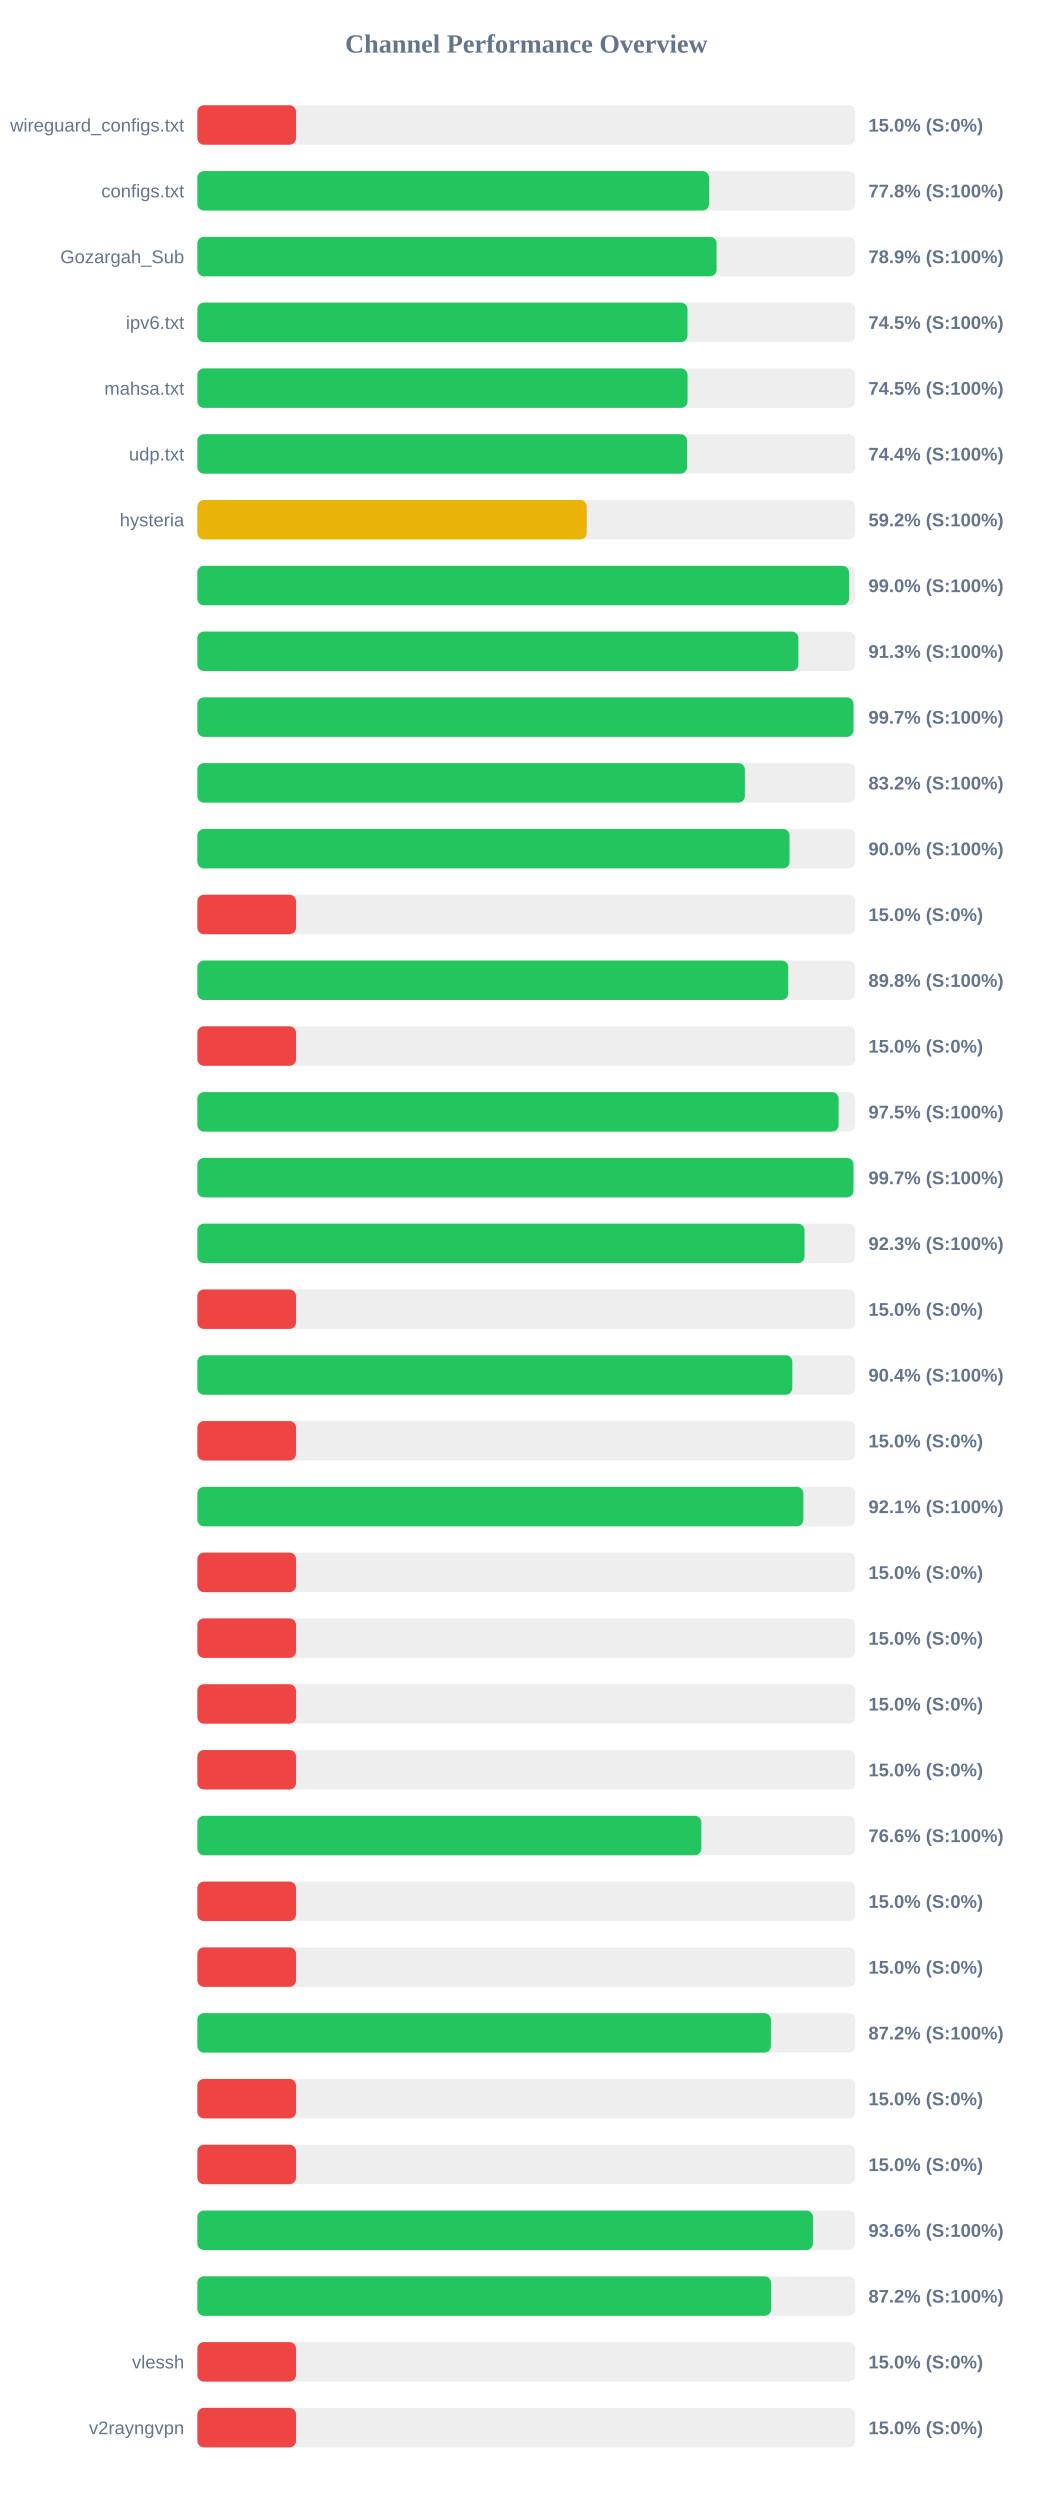
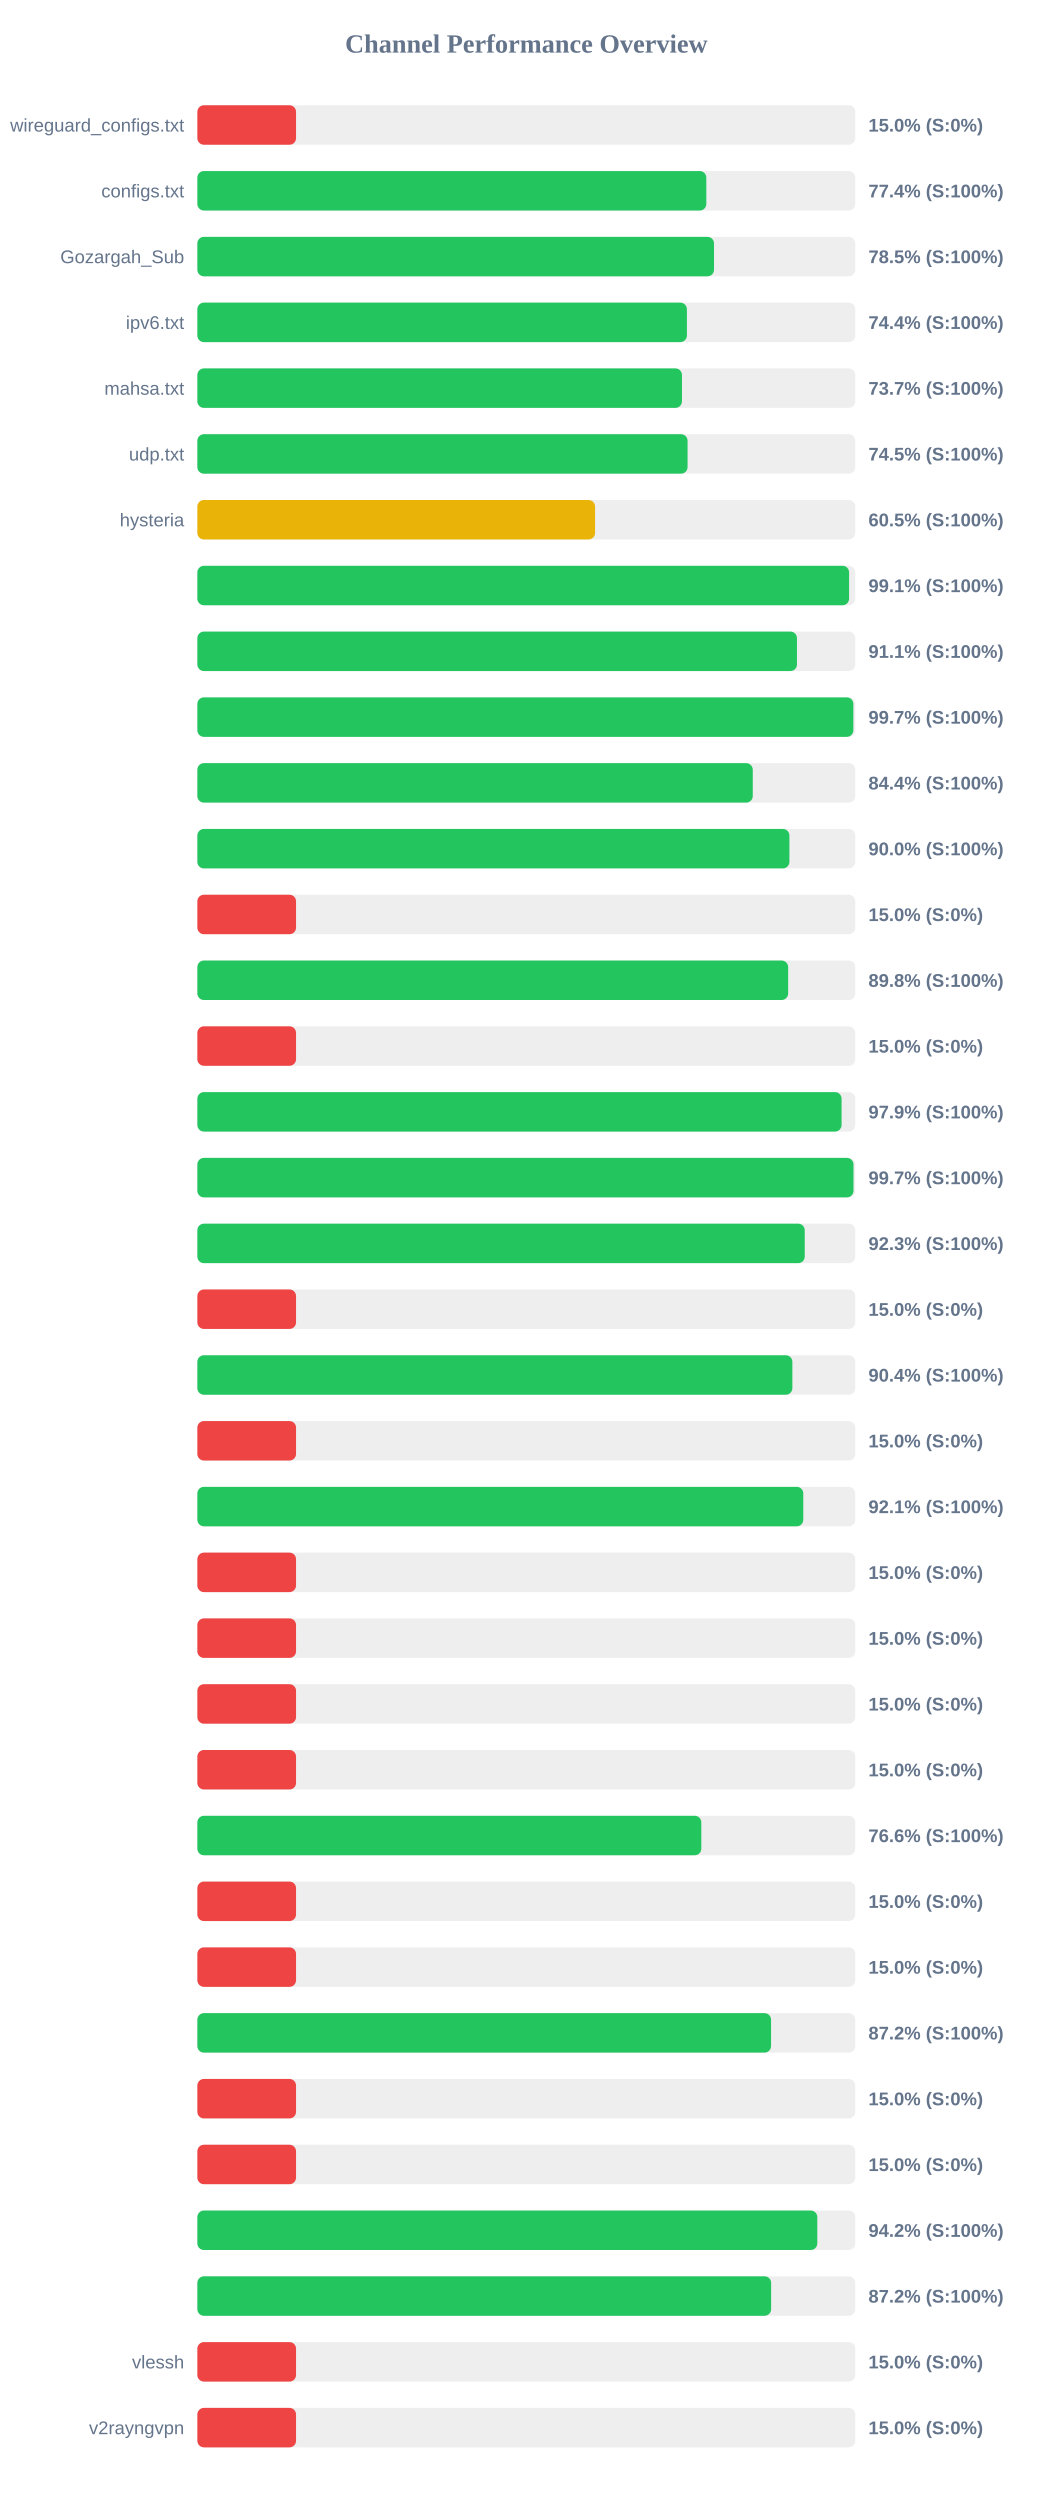
<svg xmlns="http://www.w3.org/2000/svg" width="800" height="1900" version="1.1">
  <style>
        .row { font: 14px Arial; fill: #64748b; }
        .score { font: bold 14px Arial; fill: #64748b; }
    </style>
  <text x="400" y="40" text-anchor="middle" font-size="20px" font-weight="bold" fill="#64748b">Channel Performance Overview</text>
  <rect x="150" y="80" width="500" height="30" fill="#eee" rx="5" />
  <rect x="150" y="80" width="75.0" height="30" fill="#ef4444" rx="5" />
  <text x="140" y="100" text-anchor="end" class="row">wireguard_configs.txt</text>
  <text x="660" y="100" text-anchor="start" class="score">15.0% (S:0%)</text>
  <rect x="150" y="130" width="500" height="30" fill="#eee" rx="5" />
-   <rect x="150" y="130" width="388.85" height="30" fill="#22c55e" rx="5" />
+   <rect x="150" y="130" width="386.8" height="30" fill="#22c55e" rx="5" />
  <text x="140" y="150" text-anchor="end" class="row">configs.txt</text>
-   <text x="660" y="150" text-anchor="start" class="score">77.8% (S:100%)</text>
+   <text x="660" y="150" text-anchor="start" class="score">77.4% (S:100%)</text>
  <rect x="150" y="180" width="500" height="30" fill="#eee" rx="5" />
-   <rect x="150" y="180" width="394.6" height="30" fill="#22c55e" rx="5" />
+   <rect x="150" y="180" width="392.65" height="30" fill="#22c55e" rx="5" />
  <text x="140" y="200" text-anchor="end" class="row">Gozargah_Sub</text>
-   <text x="660" y="200" text-anchor="start" class="score">78.9% (S:100%)</text>
+   <text x="660" y="200" text-anchor="start" class="score">78.5% (S:100%)</text>
  <rect x="150" y="230" width="500" height="30" fill="#eee" rx="5" />
-   <rect x="150" y="230" width="372.5" height="30" fill="#22c55e" rx="5" />
+   <rect x="150" y="230" width="372.05" height="30" fill="#22c55e" rx="5" />
  <text x="140" y="250" text-anchor="end" class="row">ipv6.txt</text>
-   <text x="660" y="250" text-anchor="start" class="score">74.5% (S:100%)</text>
+   <text x="660" y="250" text-anchor="start" class="score">74.4% (S:100%)</text>
  <rect x="150" y="280" width="500" height="30" fill="#eee" rx="5" />
-   <rect x="150" y="280" width="372.55" height="30" fill="#22c55e" rx="5" />
+   <rect x="150" y="280" width="368.3" height="30" fill="#22c55e" rx="5" />
  <text x="140" y="300" text-anchor="end" class="row">mahsa.txt</text>
-   <text x="660" y="300" text-anchor="start" class="score">74.5% (S:100%)</text>
+   <text x="660" y="300" text-anchor="start" class="score">73.7% (S:100%)</text>
  <rect x="150" y="330" width="500" height="30" fill="#eee" rx="5" />
-   <rect x="150" y="330" width="372.15" height="30" fill="#22c55e" rx="5" />
+   <rect x="150" y="330" width="372.55" height="30" fill="#22c55e" rx="5" />
  <text x="140" y="350" text-anchor="end" class="row">udp.txt</text>
-   <text x="660" y="350" text-anchor="start" class="score">74.4% (S:100%)</text>
+   <text x="660" y="350" text-anchor="start" class="score">74.5% (S:100%)</text>
  <rect x="150" y="380" width="500" height="30" fill="#eee" rx="5" />
-   <rect x="150" y="380" width="295.95" height="30" fill="#eab308" rx="5" />
+   <rect x="150" y="380" width="302.25" height="30" fill="#eab308" rx="5" />
  <text x="140" y="400" text-anchor="end" class="row">hysteria</text>
-   <text x="660" y="400" text-anchor="start" class="score">59.2% (S:100%)</text>
+   <text x="660" y="400" text-anchor="start" class="score">60.5% (S:100%)</text>
  <rect x="150" y="430" width="500" height="30" fill="#eee" rx="5" />
-   <rect x="150" y="430" width="495.25" height="30" fill="#22c55e" rx="5" />
+   <rect x="150" y="430" width="495.3" height="30" fill="#22c55e" rx="5" />
  <text x="140" y="450" text-anchor="end" class="row" />
-   <text x="660" y="450" text-anchor="start" class="score">99.0% (S:100%)</text>
+   <text x="660" y="450" text-anchor="start" class="score">99.1% (S:100%)</text>
  <rect x="150" y="480" width="500" height="30" fill="#eee" rx="5" />
-   <rect x="150" y="480" width="456.75" height="30" fill="#22c55e" rx="5" />
+   <rect x="150" y="480" width="455.7" height="30" fill="#22c55e" rx="5" />
  <text x="140" y="500" text-anchor="end" class="row" />
-   <text x="660" y="500" text-anchor="start" class="score">91.3% (S:100%)</text>
+   <text x="660" y="500" text-anchor="start" class="score">91.1% (S:100%)</text>
  <rect x="150" y="530" width="500" height="30" fill="#eee" rx="5" />
-   <rect x="150" y="530" width="498.6" height="30" fill="#22c55e" rx="5" />
+   <rect x="150" y="530" width="498.55" height="30" fill="#22c55e" rx="5" />
  <text x="140" y="550" text-anchor="end" class="row" />
  <text x="660" y="550" text-anchor="start" class="score">99.7% (S:100%)</text>
  <rect x="150" y="580" width="500" height="30" fill="#eee" rx="5" />
-   <rect x="150" y="580" width="416.1" height="30" fill="#22c55e" rx="5" />
+   <rect x="150" y="580" width="422.1" height="30" fill="#22c55e" rx="5" />
  <text x="140" y="600" text-anchor="end" class="row" />
-   <text x="660" y="600" text-anchor="start" class="score">83.2% (S:100%)</text>
+   <text x="660" y="600" text-anchor="start" class="score">84.4% (S:100%)</text>
  <rect x="150" y="630" width="500" height="30" fill="#eee" rx="5" />
-   <rect x="150" y="630" width="450.05" height="30" fill="#22c55e" rx="5" />
+   <rect x="150" y="630" width="449.95" height="30" fill="#22c55e" rx="5" />
  <text x="140" y="650" text-anchor="end" class="row" />
  <text x="660" y="650" text-anchor="start" class="score">90.0% (S:100%)</text>
  <rect x="150" y="680" width="500" height="30" fill="#eee" rx="5" />
  <rect x="150" y="680" width="75.0" height="30" fill="#ef4444" rx="5" />
  <text x="140" y="700" text-anchor="end" class="row" />
  <text x="660" y="700" text-anchor="start" class="score">15.0% (S:0%)</text>
  <rect x="150" y="730" width="500" height="30" fill="#eee" rx="5" />
-   <rect x="150" y="730" width="449.05" height="30" fill="#22c55e" rx="5" />
+   <rect x="150" y="730" width="449.0" height="30" fill="#22c55e" rx="5" />
  <text x="140" y="750" text-anchor="end" class="row" />
  <text x="660" y="750" text-anchor="start" class="score">89.8% (S:100%)</text>
  <rect x="150" y="780" width="500" height="30" fill="#eee" rx="5" />
  <rect x="150" y="780" width="75.0" height="30" fill="#ef4444" rx="5" />
  <text x="140" y="800" text-anchor="end" class="row" />
  <text x="660" y="800" text-anchor="start" class="score">15.0% (S:0%)</text>
  <rect x="150" y="830" width="500" height="30" fill="#eee" rx="5" />
-   <rect x="150" y="830" width="487.35" height="30" fill="#22c55e" rx="5" />
+   <rect x="150" y="830" width="489.6" height="30" fill="#22c55e" rx="5" />
  <text x="140" y="850" text-anchor="end" class="row" />
-   <text x="660" y="850" text-anchor="start" class="score">97.5% (S:100%)</text>
+   <text x="660" y="850" text-anchor="start" class="score">97.9% (S:100%)</text>
  <rect x="150" y="880" width="500" height="30" fill="#eee" rx="5" />
-   <rect x="150" y="880" width="498.6" height="30" fill="#22c55e" rx="5" />
+   <rect x="150" y="880" width="498.65" height="30" fill="#22c55e" rx="5" />
  <text x="140" y="900" text-anchor="end" class="row" />
  <text x="660" y="900" text-anchor="start" class="score">99.7% (S:100%)</text>
  <rect x="150" y="930" width="500" height="30" fill="#eee" rx="5" />
-   <rect x="150" y="930" width="461.45" height="30" fill="#22c55e" rx="5" />
+   <rect x="150" y="930" width="461.6" height="30" fill="#22c55e" rx="5" />
  <text x="140" y="950" text-anchor="end" class="row" />
  <text x="660" y="950" text-anchor="start" class="score">92.3% (S:100%)</text>
  <rect x="150" y="980" width="500" height="30" fill="#eee" rx="5" />
  <rect x="150" y="980" width="75.0" height="30" fill="#ef4444" rx="5" />
  <text x="140" y="1000" text-anchor="end" class="row" />
  <text x="660" y="1000" text-anchor="start" class="score">15.0% (S:0%)</text>
  <rect x="150" y="1030" width="500" height="30" fill="#eee" rx="5" />
-   <rect x="150" y="1030" width="452.15" height="30" fill="#22c55e" rx="5" />
+   <rect x="150" y="1030" width="452.2" height="30" fill="#22c55e" rx="5" />
  <text x="140" y="1050" text-anchor="end" class="row" />
  <text x="660" y="1050" text-anchor="start" class="score">90.4% (S:100%)</text>
  <rect x="150" y="1080" width="500" height="30" fill="#eee" rx="5" />
  <rect x="150" y="1080" width="75.0" height="30" fill="#ef4444" rx="5" />
  <text x="140" y="1100" text-anchor="end" class="row" />
  <text x="660" y="1100" text-anchor="start" class="score">15.0% (S:0%)</text>
  <rect x="150" y="1130" width="500" height="30" fill="#eee" rx="5" />
-   <rect x="150" y="1130" width="460.55" height="30" fill="#22c55e" rx="5" />
+   <rect x="150" y="1130" width="460.5" height="30" fill="#22c55e" rx="5" />
  <text x="140" y="1150" text-anchor="end" class="row" />
  <text x="660" y="1150" text-anchor="start" class="score">92.1% (S:100%)</text>
  <rect x="150" y="1180" width="500" height="30" fill="#eee" rx="5" />
  <rect x="150" y="1180" width="75.0" height="30" fill="#ef4444" rx="5" />
  <text x="140" y="1200" text-anchor="end" class="row" />
  <text x="660" y="1200" text-anchor="start" class="score">15.0% (S:0%)</text>
  <rect x="150" y="1230" width="500" height="30" fill="#eee" rx="5" />
  <rect x="150" y="1230" width="75.0" height="30" fill="#ef4444" rx="5" />
  <text x="140" y="1250" text-anchor="end" class="row" />
  <text x="660" y="1250" text-anchor="start" class="score">15.0% (S:0%)</text>
  <rect x="150" y="1280" width="500" height="30" fill="#eee" rx="5" />
  <rect x="150" y="1280" width="75.0" height="30" fill="#ef4444" rx="5" />
  <text x="140" y="1300" text-anchor="end" class="row" />
  <text x="660" y="1300" text-anchor="start" class="score">15.0% (S:0%)</text>
  <rect x="150" y="1330" width="500" height="30" fill="#eee" rx="5" />
  <rect x="150" y="1330" width="75.0" height="30" fill="#ef4444" rx="5" />
  <text x="140" y="1350" text-anchor="end" class="row" />
  <text x="660" y="1350" text-anchor="start" class="score">15.0% (S:0%)</text>
  <rect x="150" y="1380" width="500" height="30" fill="#eee" rx="5" />
  <rect x="150" y="1380" width="383.0" height="30" fill="#22c55e" rx="5" />
  <text x="140" y="1400" text-anchor="end" class="row" />
  <text x="660" y="1400" text-anchor="start" class="score">76.6% (S:100%)</text>
  <rect x="150" y="1430" width="500" height="30" fill="#eee" rx="5" />
  <rect x="150" y="1430" width="75.0" height="30" fill="#ef4444" rx="5" />
  <text x="140" y="1450" text-anchor="end" class="row" />
  <text x="660" y="1450" text-anchor="start" class="score">15.0% (S:0%)</text>
  <rect x="150" y="1480" width="500" height="30" fill="#eee" rx="5" />
  <rect x="150" y="1480" width="75.0" height="30" fill="#ef4444" rx="5" />
  <text x="140" y="1500" text-anchor="end" class="row" />
  <text x="660" y="1500" text-anchor="start" class="score">15.0% (S:0%)</text>
  <rect x="150" y="1530" width="500" height="30" fill="#eee" rx="5" />
-   <rect x="150" y="1530" width="435.9" height="30" fill="#22c55e" rx="5" />
+   <rect x="150" y="1530" width="436.0" height="30" fill="#22c55e" rx="5" />
  <text x="140" y="1550" text-anchor="end" class="row" />
  <text x="660" y="1550" text-anchor="start" class="score">87.2% (S:100%)</text>
  <rect x="150" y="1580" width="500" height="30" fill="#eee" rx="5" />
  <rect x="150" y="1580" width="75.0" height="30" fill="#ef4444" rx="5" />
  <text x="140" y="1600" text-anchor="end" class="row" />
  <text x="660" y="1600" text-anchor="start" class="score">15.0% (S:0%)</text>
  <rect x="150" y="1630" width="500" height="30" fill="#eee" rx="5" />
  <rect x="150" y="1630" width="75.0" height="30" fill="#ef4444" rx="5" />
  <text x="140" y="1650" text-anchor="end" class="row" />
  <text x="660" y="1650" text-anchor="start" class="score">15.0% (S:0%)</text>
  <rect x="150" y="1680" width="500" height="30" fill="#eee" rx="5" />
-   <rect x="150" y="1680" width="467.85" height="30" fill="#22c55e" rx="5" />
+   <rect x="150" y="1680" width="471.15" height="30" fill="#22c55e" rx="5" />
  <text x="140" y="1700" text-anchor="end" class="row" />
-   <text x="660" y="1700" text-anchor="start" class="score">93.6% (S:100%)</text>
+   <text x="660" y="1700" text-anchor="start" class="score">94.2% (S:100%)</text>
  <rect x="150" y="1730" width="500" height="30" fill="#eee" rx="5" />
  <rect x="150" y="1730" width="436.05" height="30" fill="#22c55e" rx="5" />
  <text x="140" y="1750" text-anchor="end" class="row" />
  <text x="660" y="1750" text-anchor="start" class="score">87.2% (S:100%)</text>
  <rect x="150" y="1780" width="500" height="30" fill="#eee" rx="5" />
  <rect x="150" y="1780" width="75.0" height="30" fill="#ef4444" rx="5" />
  <text x="140" y="1800" text-anchor="end" class="row">vlessh</text>
  <text x="660" y="1800" text-anchor="start" class="score">15.0% (S:0%)</text>
  <rect x="150" y="1830" width="500" height="30" fill="#eee" rx="5" />
  <rect x="150" y="1830" width="75.0" height="30" fill="#ef4444" rx="5" />
  <text x="140" y="1850" text-anchor="end" class="row">v2rayngvpn</text>
  <text x="660" y="1850" text-anchor="start" class="score">15.0% (S:0%)</text>
</svg>
